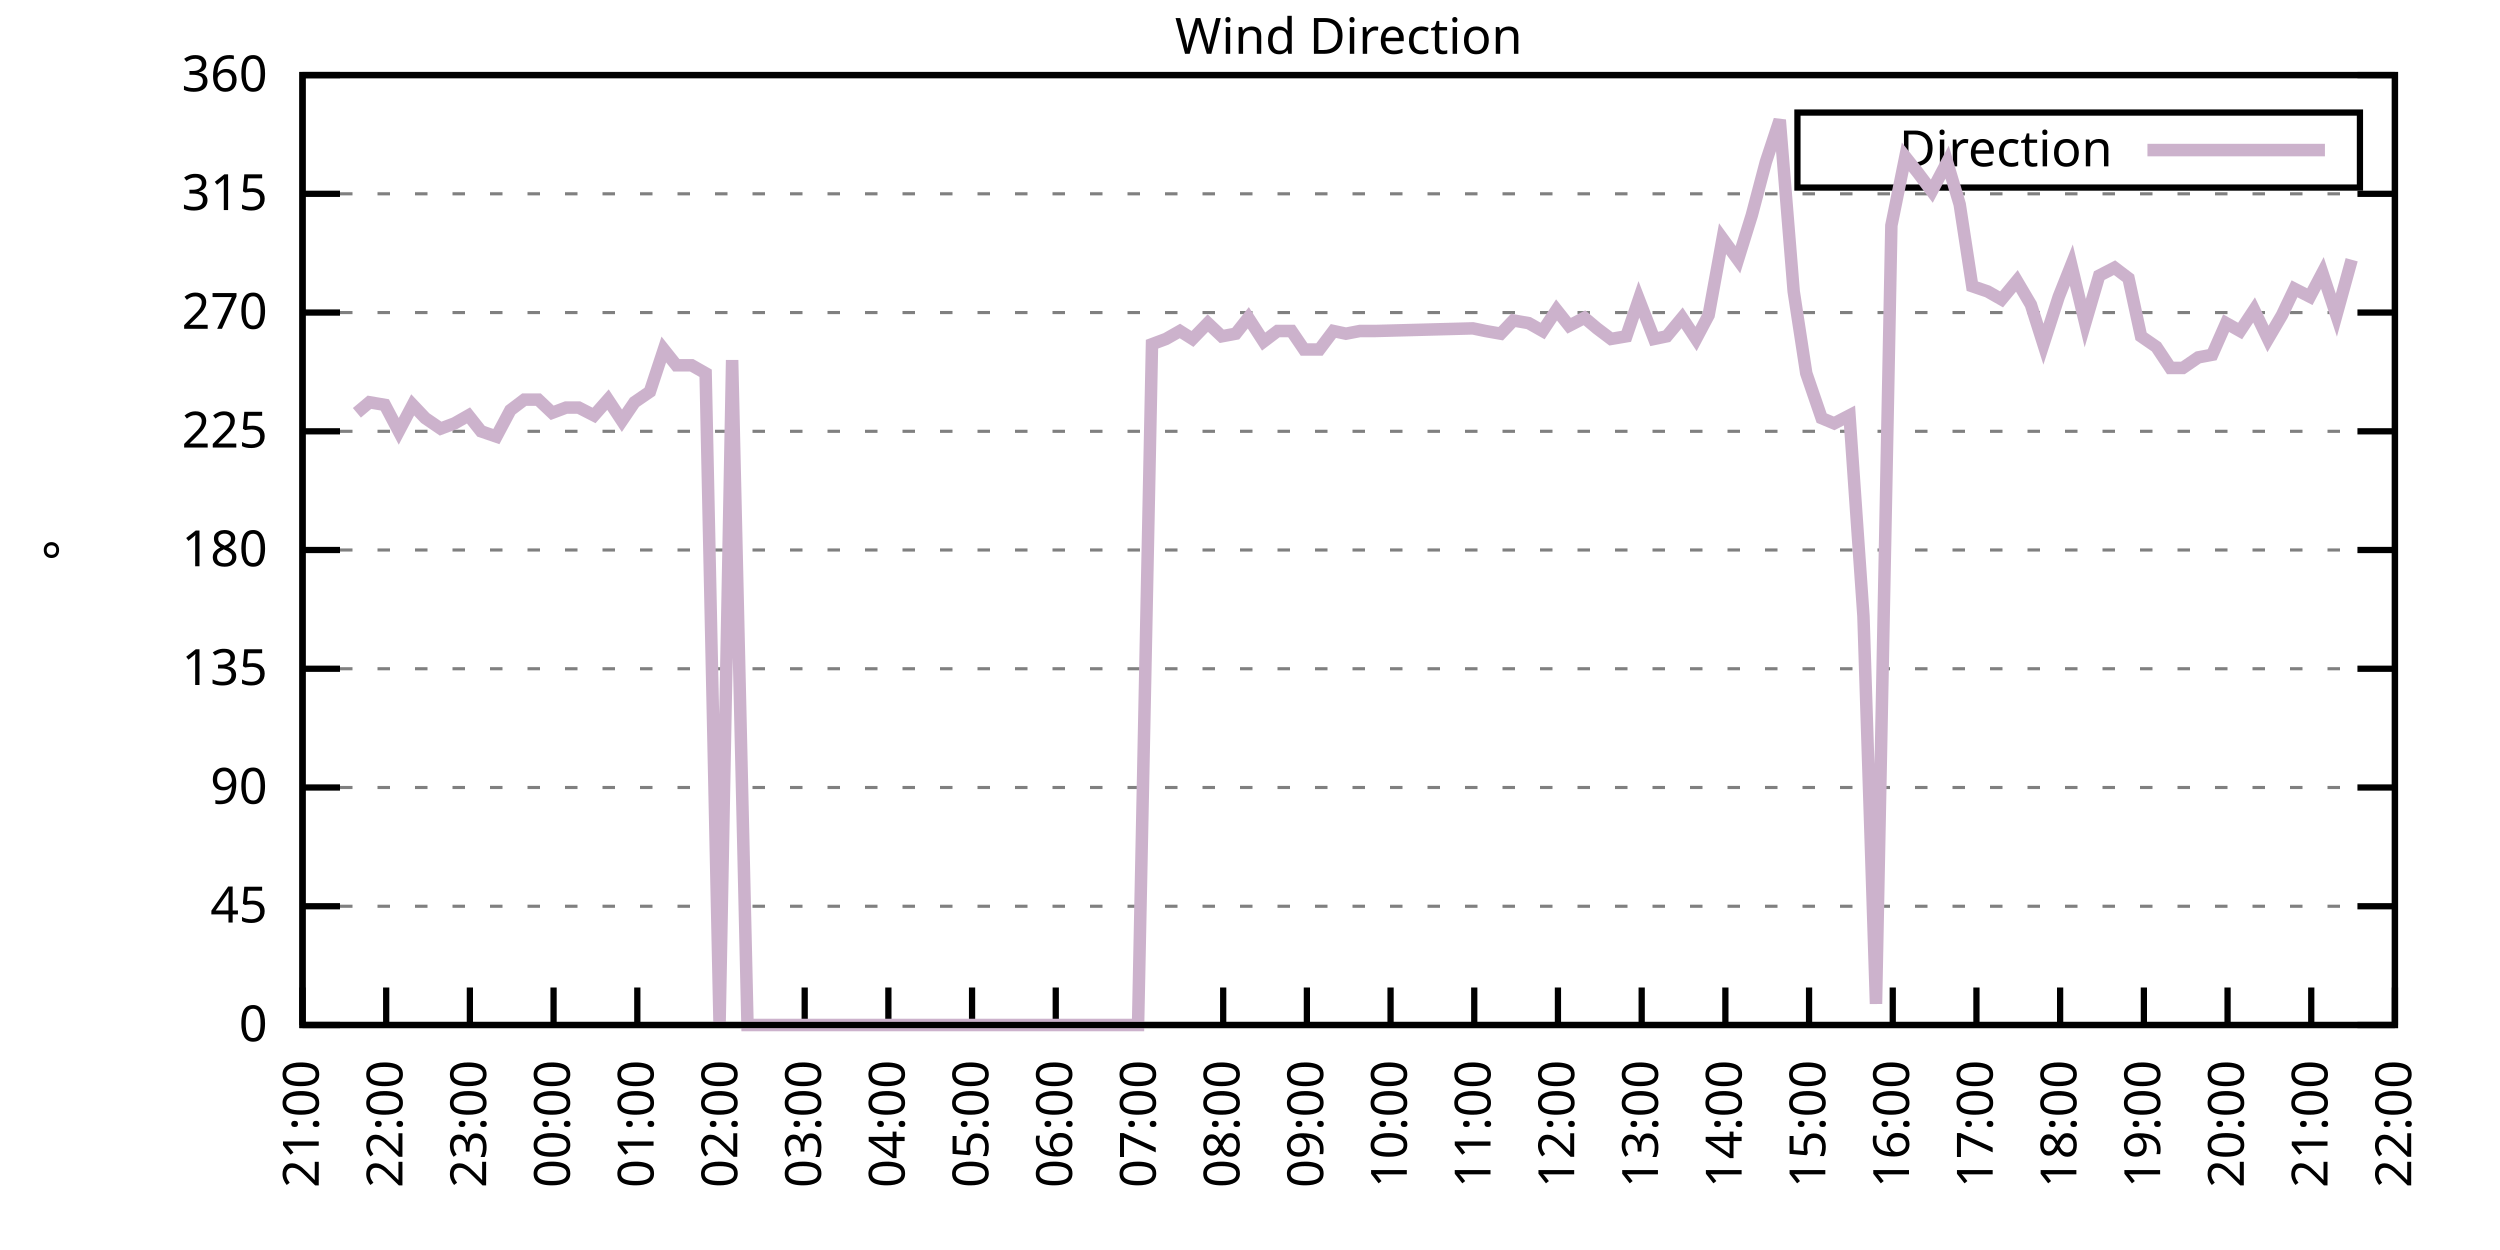
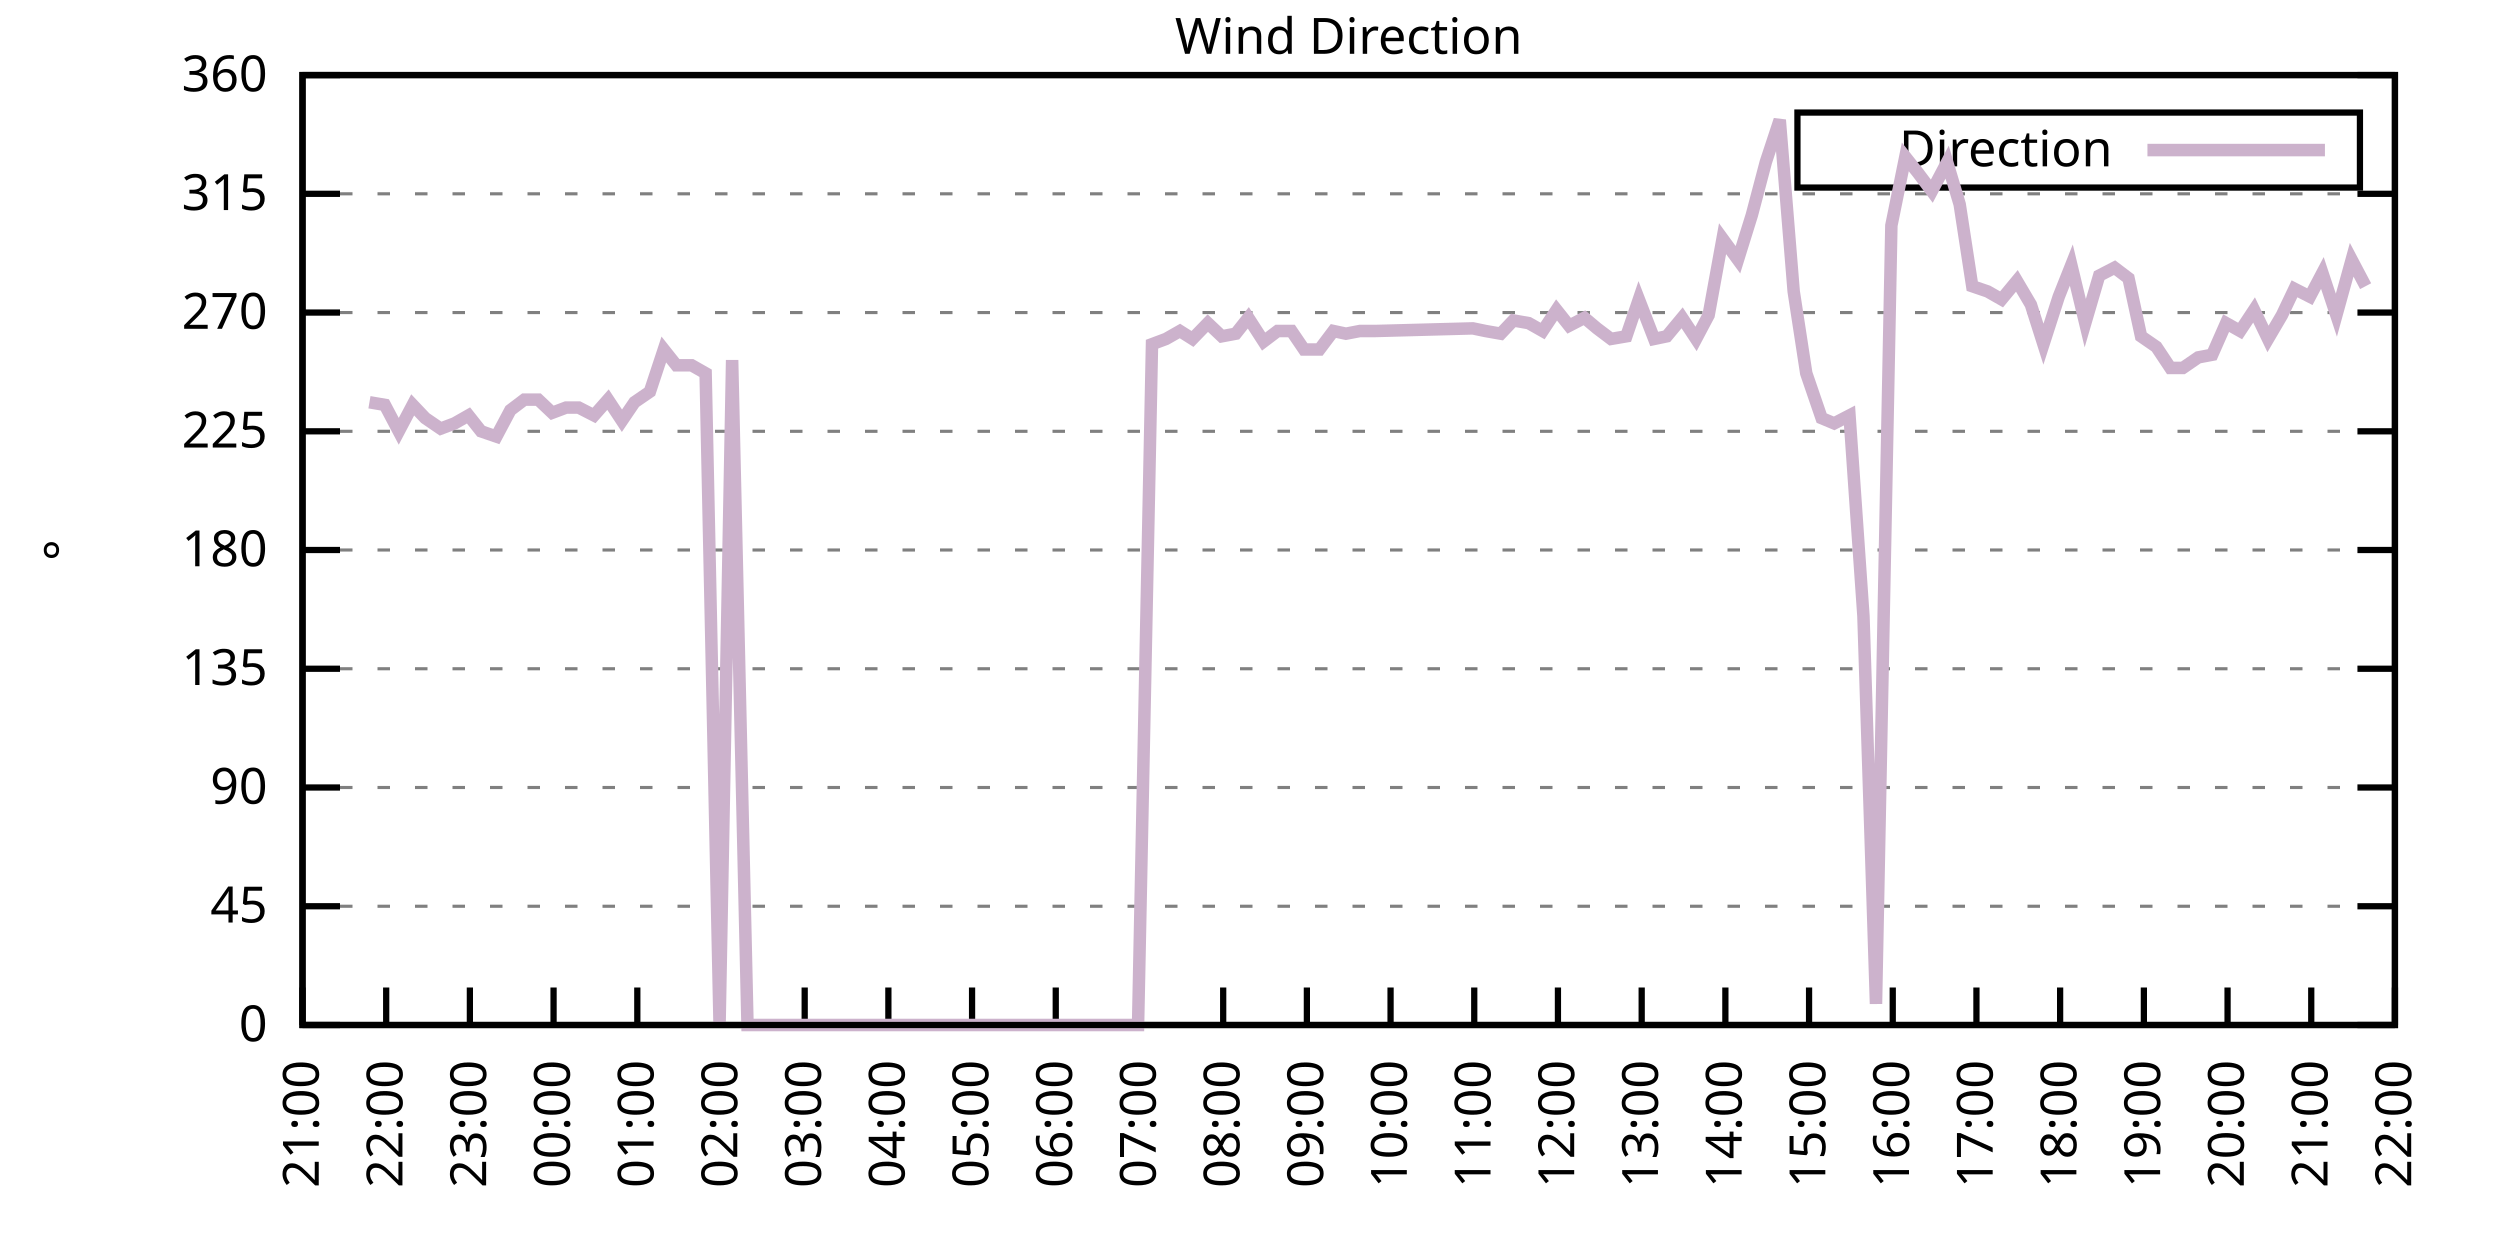
<svg xmlns="http://www.w3.org/2000/svg" xmlns:xlink="http://www.w3.org/1999/xlink" width="400" height="200" viewBox="0 0 400 200">
  <g id="gnuplot_canvas">
    <rect x="0" y="0" width="400" height="200" fill="none" />
    <defs>
      <circle id="gpDot" r="0.5" stroke-width="0.5" stroke="currentColor" />
      <path id="gpPt0" stroke-width="0.333" stroke="currentColor" d="M-1,0 h2 M0,-1 v2" />
      <path id="gpPt1" stroke-width="0.333" stroke="currentColor" d="M-1,-1 L1,1 M1,-1 L-1,1" />
      <path id="gpPt2" stroke-width="0.333" stroke="currentColor" d="M-1,0 L1,0 M0,-1 L0,1 M-1,-1 L1,1 M-1,1 L1,-1" />
      <rect id="gpPt3" stroke-width="0.333" stroke="currentColor" x="-1" y="-1" width="2" height="2" />
      <rect id="gpPt4" stroke-width="0.333" stroke="currentColor" fill="currentColor" x="-1" y="-1" width="2" height="2" />
      <circle id="gpPt5" stroke-width="0.333" stroke="currentColor" cx="0" cy="0" r="1" />
      <use xlink:href="#gpPt5" id="gpPt6" fill="currentColor" stroke="none" />
      <path id="gpPt7" stroke-width="0.333" stroke="currentColor" d="M0,-1.33 L-1.33,0.67 L1.33,0.67 z" />
      <use xlink:href="#gpPt7" id="gpPt8" fill="currentColor" stroke="none" />
      <use xlink:href="#gpPt7" id="gpPt9" stroke="currentColor" transform="rotate(180)" />
      <use xlink:href="#gpPt9" id="gpPt10" fill="currentColor" stroke="none" />
      <use xlink:href="#gpPt3" id="gpPt11" stroke="currentColor" transform="rotate(45)" />
      <use xlink:href="#gpPt11" id="gpPt12" fill="currentColor" stroke="none" />
      <path id="gpPt13" stroke-width="0.333" stroke="currentColor" d="M0,1.330 L1.265,0.411 L0.782,-1.067 L-0.782,-1.076 L-1.265,0.411 z" />
      <use xlink:href="#gpPt13" id="gpPt14" fill="currentColor" stroke="none" />
      <filter id="textbox" filterUnits="objectBoundingBox" x="0" y="0" height="1" width="1">
        <feFlood flood-color="white" flood-opacity="1" result="bgnd" />
        <feComposite in="SourceGraphic" in2="bgnd" operator="atop" />
      </filter>
      <filter id="greybox" filterUnits="objectBoundingBox" x="0" y="0" height="1" width="1">
        <feFlood flood-color="lightgrey" flood-opacity="1" result="grey" />
        <feComposite in="SourceGraphic" in2="grey" operator="atop" />
      </filter>
    </defs>
    <g fill="none" color="white" stroke="currentColor" stroke-width="1.00" stroke-linecap="butt" stroke-linejoin="miter">
</g>
    <g fill="none" color="black" stroke="currentColor" stroke-width="1.00" stroke-linecap="butt" stroke-linejoin="miter">
      <g stroke="none" shape-rendering="crispEdges">
        <polygon fill="rgb(255, 255, 255)" points="48.40,164.00 383.18,164.00 383.18,12.02 48.40,12.02 " />
      </g>
    </g>
    <g fill="none" color="black" stroke="currentColor" stroke-width="1.00" stroke-linecap="butt" stroke-linejoin="miter">
</g>
    <g fill="none" color="black" stroke="black" stroke-width="0.50" stroke-linecap="butt" stroke-linejoin="miter">
</g>
    <g fill="none" color="gray" stroke="currentColor" stroke-width="0.50" stroke-linecap="butt" stroke-linejoin="miter">
      <path stroke="gray" stroke-dasharray="2,4" class="gridline" d="M48.40,164.00 L383.19,164.00  " />
    </g>
    <g fill="none" color="gray" stroke="gray" stroke-width="1.00" stroke-linecap="butt" stroke-linejoin="miter">
</g>
    <g fill="none" color="black" stroke="currentColor" stroke-width="1.00" stroke-linecap="butt" stroke-linejoin="miter">
      <path stroke="black" d="M48.40,164.00 L54.40,164.00 M383.19,164.00 L377.19,164.00  " />
      <g transform="translate(42.80,166.60)" stroke="none" fill="black" font-family="Sans" font-size="8.00" text-anchor="end">
        <text>
          <tspan font-family="Sans"> 0</tspan>
        </text>
      </g>
    </g>
    <g fill="none" color="black" stroke="currentColor" stroke-width="1.00" stroke-linecap="butt" stroke-linejoin="miter">
</g>
    <g fill="none" color="black" stroke="black" stroke-width="0.50" stroke-linecap="butt" stroke-linejoin="miter">
</g>
    <g fill="none" color="gray" stroke="currentColor" stroke-width="0.50" stroke-linecap="butt" stroke-linejoin="miter">
      <path stroke="gray" stroke-dasharray="2,4" class="gridline" d="M48.40,145.00 L383.19,145.00  " />
    </g>
    <g fill="none" color="gray" stroke="gray" stroke-width="1.00" stroke-linecap="butt" stroke-linejoin="miter">
</g>
    <g fill="none" color="black" stroke="currentColor" stroke-width="1.00" stroke-linecap="butt" stroke-linejoin="miter">
      <path stroke="black" d="M48.40,145.00 L54.40,145.00 M383.19,145.00 L377.19,145.00  " />
      <g transform="translate(42.80,147.60)" stroke="none" fill="black" font-family="Sans" font-size="8.00" text-anchor="end">
        <text>
          <tspan font-family="Sans"> 45</tspan>
        </text>
      </g>
    </g>
    <g fill="none" color="black" stroke="currentColor" stroke-width="1.00" stroke-linecap="butt" stroke-linejoin="miter">
</g>
    <g fill="none" color="black" stroke="black" stroke-width="0.50" stroke-linecap="butt" stroke-linejoin="miter">
</g>
    <g fill="none" color="gray" stroke="currentColor" stroke-width="0.50" stroke-linecap="butt" stroke-linejoin="miter">
      <path stroke="gray" stroke-dasharray="2,4" class="gridline" d="M48.40,126.00 L383.19,126.00  " />
    </g>
    <g fill="none" color="gray" stroke="gray" stroke-width="1.00" stroke-linecap="butt" stroke-linejoin="miter">
</g>
    <g fill="none" color="black" stroke="currentColor" stroke-width="1.00" stroke-linecap="butt" stroke-linejoin="miter">
      <path stroke="black" d="M48.40,126.00 L54.40,126.00 M383.19,126.00 L377.19,126.00  " />
      <g transform="translate(42.80,128.60)" stroke="none" fill="black" font-family="Sans" font-size="8.00" text-anchor="end">
        <text>
          <tspan font-family="Sans"> 90</tspan>
        </text>
      </g>
    </g>
    <g fill="none" color="black" stroke="currentColor" stroke-width="1.00" stroke-linecap="butt" stroke-linejoin="miter">
</g>
    <g fill="none" color="black" stroke="black" stroke-width="0.50" stroke-linecap="butt" stroke-linejoin="miter">
</g>
    <g fill="none" color="gray" stroke="currentColor" stroke-width="0.50" stroke-linecap="butt" stroke-linejoin="miter">
      <path stroke="gray" stroke-dasharray="2,4" class="gridline" d="M48.40,107.00 L383.19,107.00  " />
    </g>
    <g fill="none" color="gray" stroke="gray" stroke-width="1.00" stroke-linecap="butt" stroke-linejoin="miter">
</g>
    <g fill="none" color="black" stroke="currentColor" stroke-width="1.00" stroke-linecap="butt" stroke-linejoin="miter">
      <path stroke="black" d="M48.40,107.00 L54.40,107.00 M383.19,107.00 L377.19,107.00  " />
      <g transform="translate(42.80,109.60)" stroke="none" fill="black" font-family="Sans" font-size="8.00" text-anchor="end">
        <text>
          <tspan font-family="Sans"> 135</tspan>
        </text>
      </g>
    </g>
    <g fill="none" color="black" stroke="currentColor" stroke-width="1.00" stroke-linecap="butt" stroke-linejoin="miter">
</g>
    <g fill="none" color="black" stroke="black" stroke-width="0.50" stroke-linecap="butt" stroke-linejoin="miter">
</g>
    <g fill="none" color="gray" stroke="currentColor" stroke-width="0.50" stroke-linecap="butt" stroke-linejoin="miter">
      <path stroke="gray" stroke-dasharray="2,4" class="gridline" d="M48.40,88.00 L383.19,88.00  " />
    </g>
    <g fill="none" color="gray" stroke="gray" stroke-width="1.00" stroke-linecap="butt" stroke-linejoin="miter">
</g>
    <g fill="none" color="black" stroke="currentColor" stroke-width="1.00" stroke-linecap="butt" stroke-linejoin="miter">
      <path stroke="black" d="M48.40,88.00 L54.40,88.00 M383.19,88.00 L377.19,88.00  " />
      <g transform="translate(42.80,90.60)" stroke="none" fill="black" font-family="Sans" font-size="8.00" text-anchor="end">
        <text>
          <tspan font-family="Sans"> 180</tspan>
        </text>
      </g>
    </g>
    <g fill="none" color="black" stroke="currentColor" stroke-width="1.00" stroke-linecap="butt" stroke-linejoin="miter">
</g>
    <g fill="none" color="black" stroke="black" stroke-width="0.50" stroke-linecap="butt" stroke-linejoin="miter">
</g>
    <g fill="none" color="gray" stroke="currentColor" stroke-width="0.50" stroke-linecap="butt" stroke-linejoin="miter">
      <path stroke="gray" stroke-dasharray="2,4" class="gridline" d="M48.40,69.01 L383.19,69.01  " />
    </g>
    <g fill="none" color="gray" stroke="gray" stroke-width="1.00" stroke-linecap="butt" stroke-linejoin="miter">
</g>
    <g fill="none" color="black" stroke="currentColor" stroke-width="1.00" stroke-linecap="butt" stroke-linejoin="miter">
      <path stroke="black" d="M48.40,69.01 L54.40,69.01 M383.19,69.01 L377.19,69.01  " />
      <g transform="translate(42.80,71.61)" stroke="none" fill="black" font-family="Sans" font-size="8.00" text-anchor="end">
        <text>
          <tspan font-family="Sans"> 225</tspan>
        </text>
      </g>
    </g>
    <g fill="none" color="black" stroke="currentColor" stroke-width="1.00" stroke-linecap="butt" stroke-linejoin="miter">
</g>
    <g fill="none" color="black" stroke="black" stroke-width="0.50" stroke-linecap="butt" stroke-linejoin="miter">
</g>
    <g fill="none" color="gray" stroke="currentColor" stroke-width="0.50" stroke-linecap="butt" stroke-linejoin="miter">
      <path stroke="gray" stroke-dasharray="2,4" class="gridline" d="M48.40,50.01 L383.19,50.01  " />
    </g>
    <g fill="none" color="gray" stroke="gray" stroke-width="1.00" stroke-linecap="butt" stroke-linejoin="miter">
</g>
    <g fill="none" color="black" stroke="currentColor" stroke-width="1.00" stroke-linecap="butt" stroke-linejoin="miter">
      <path stroke="black" d="M48.40,50.01 L54.40,50.01 M383.19,50.01 L377.19,50.01  " />
      <g transform="translate(42.80,52.61)" stroke="none" fill="black" font-family="Sans" font-size="8.00" text-anchor="end">
        <text>
          <tspan font-family="Sans"> 270</tspan>
        </text>
      </g>
    </g>
    <g fill="none" color="black" stroke="currentColor" stroke-width="1.00" stroke-linecap="butt" stroke-linejoin="miter">
</g>
    <g fill="none" color="black" stroke="black" stroke-width="0.50" stroke-linecap="butt" stroke-linejoin="miter">
</g>
    <g fill="none" color="gray" stroke="currentColor" stroke-width="0.50" stroke-linecap="butt" stroke-linejoin="miter">
      <path stroke="gray" stroke-dasharray="2,4" class="gridline" d="M48.40,31.01 L383.19,31.01  " />
    </g>
    <g fill="none" color="gray" stroke="gray" stroke-width="1.00" stroke-linecap="butt" stroke-linejoin="miter">
</g>
    <g fill="none" color="black" stroke="currentColor" stroke-width="1.00" stroke-linecap="butt" stroke-linejoin="miter">
      <path stroke="black" d="M48.40,31.01 L54.40,31.01 M383.19,31.01 L377.19,31.01  " />
      <g transform="translate(42.80,33.61)" stroke="none" fill="black" font-family="Sans" font-size="8.00" text-anchor="end">
        <text>
          <tspan font-family="Sans"> 315</tspan>
        </text>
      </g>
    </g>
    <g fill="none" color="black" stroke="currentColor" stroke-width="1.00" stroke-linecap="butt" stroke-linejoin="miter">
</g>
    <g fill="none" color="black" stroke="black" stroke-width="0.50" stroke-linecap="butt" stroke-linejoin="miter">
</g>
    <g fill="none" color="gray" stroke="currentColor" stroke-width="0.50" stroke-linecap="butt" stroke-linejoin="miter">
      <path stroke="gray" stroke-dasharray="2,4" class="gridline" d="M48.40,12.01 L383.19,12.01  " />
    </g>
    <g fill="none" color="gray" stroke="gray" stroke-width="1.00" stroke-linecap="butt" stroke-linejoin="miter">
</g>
    <g fill="none" color="black" stroke="currentColor" stroke-width="1.00" stroke-linecap="butt" stroke-linejoin="miter">
      <path stroke="black" d="M48.40,12.01 L54.40,12.01 M383.19,12.01 L377.19,12.01  " />
      <g transform="translate(42.80,14.61)" stroke="none" fill="black" font-family="Sans" font-size="8.00" text-anchor="end">
        <text>
          <tspan font-family="Sans"> 360</tspan>
        </text>
      </g>
    </g>
    <g fill="none" color="black" stroke="currentColor" stroke-width="1.00" stroke-linecap="butt" stroke-linejoin="miter">
      <path stroke="black" d="M48.40,164.00 L48.40,158.00  " />
      <g transform="translate(51.00,169.60) rotate(270.00)" stroke="none" fill="black" font-family="Sans" font-size="8.00" text-anchor="end">
        <text>
          <tspan font-family="Sans">21:00</tspan>
        </text>
      </g>
    </g>
    <g fill="none" color="black" stroke="currentColor" stroke-width="1.00" stroke-linecap="butt" stroke-linejoin="miter">
      <path stroke="black" d="M61.79,164.00 L61.79,158.00  " />
      <g transform="translate(64.39,169.60) rotate(270.00)" stroke="none" fill="black" font-family="Sans" font-size="8.00" text-anchor="end">
        <text>
          <tspan font-family="Sans">22:00</tspan>
        </text>
      </g>
    </g>
    <g fill="none" color="black" stroke="currentColor" stroke-width="1.00" stroke-linecap="butt" stroke-linejoin="miter">
      <path stroke="black" d="M75.18,164.00 L75.18,158.00  " />
      <g transform="translate(77.78,169.60) rotate(270.00)" stroke="none" fill="black" font-family="Sans" font-size="8.00" text-anchor="end">
        <text>
          <tspan font-family="Sans">23:00</tspan>
        </text>
      </g>
    </g>
    <g fill="none" color="black" stroke="currentColor" stroke-width="1.00" stroke-linecap="butt" stroke-linejoin="miter">
      <path stroke="black" d="M88.57,164.00 L88.57,158.00  " />
      <g transform="translate(91.17,169.60) rotate(270.00)" stroke="none" fill="black" font-family="Sans" font-size="8.00" text-anchor="end">
        <text>
          <tspan font-family="Sans">00:00</tspan>
        </text>
      </g>
    </g>
    <g fill="none" color="black" stroke="currentColor" stroke-width="1.00" stroke-linecap="butt" stroke-linejoin="miter">
      <path stroke="black" d="M101.97,164.00 L101.97,158.00  " />
      <g transform="translate(104.57,169.60) rotate(270.00)" stroke="none" fill="black" font-family="Sans" font-size="8.00" text-anchor="end">
        <text>
          <tspan font-family="Sans">01:00</tspan>
        </text>
      </g>
    </g>
    <g fill="none" color="black" stroke="currentColor" stroke-width="1.00" stroke-linecap="butt" stroke-linejoin="miter">
      <path stroke="black" d="M115.36,164.00 L115.36,158.00  " />
      <g transform="translate(117.96,169.60) rotate(270.00)" stroke="none" fill="black" font-family="Sans" font-size="8.00" text-anchor="end">
        <text>
          <tspan font-family="Sans">02:00</tspan>
        </text>
      </g>
    </g>
    <g fill="none" color="black" stroke="currentColor" stroke-width="1.00" stroke-linecap="butt" stroke-linejoin="miter">
      <path stroke="black" d="M128.75,164.00 L128.75,158.00  " />
      <g transform="translate(131.35,169.60) rotate(270.00)" stroke="none" fill="black" font-family="Sans" font-size="8.00" text-anchor="end">
        <text>
          <tspan font-family="Sans">03:00</tspan>
        </text>
      </g>
    </g>
    <g fill="none" color="black" stroke="currentColor" stroke-width="1.00" stroke-linecap="butt" stroke-linejoin="miter">
      <path stroke="black" d="M142.14,164.00 L142.14,158.00  " />
      <g transform="translate(144.74,169.60) rotate(270.00)" stroke="none" fill="black" font-family="Sans" font-size="8.00" text-anchor="end">
        <text>
          <tspan font-family="Sans">04:00</tspan>
        </text>
      </g>
    </g>
    <g fill="none" color="black" stroke="currentColor" stroke-width="1.00" stroke-linecap="butt" stroke-linejoin="miter">
      <path stroke="black" d="M155.53,164.00 L155.53,158.00  " />
      <g transform="translate(158.13,169.60) rotate(270.00)" stroke="none" fill="black" font-family="Sans" font-size="8.00" text-anchor="end">
        <text>
          <tspan font-family="Sans">05:00</tspan>
        </text>
      </g>
    </g>
    <g fill="none" color="black" stroke="currentColor" stroke-width="1.00" stroke-linecap="butt" stroke-linejoin="miter">
      <path stroke="black" d="M168.92,164.00 L168.92,158.00  " />
      <g transform="translate(171.52,169.60) rotate(270.00)" stroke="none" fill="black" font-family="Sans" font-size="8.00" text-anchor="end">
        <text>
          <tspan font-family="Sans">06:00</tspan>
        </text>
      </g>
    </g>
    <g fill="none" color="black" stroke="currentColor" stroke-width="1.00" stroke-linecap="butt" stroke-linejoin="miter">
      <path stroke="black" d="M182.32,164.00 L182.32,158.00  " />
      <g transform="translate(184.92,169.60) rotate(270.00)" stroke="none" fill="black" font-family="Sans" font-size="8.00" text-anchor="end">
        <text>
          <tspan font-family="Sans">07:00</tspan>
        </text>
      </g>
    </g>
    <g fill="none" color="black" stroke="currentColor" stroke-width="1.00" stroke-linecap="butt" stroke-linejoin="miter">
      <path stroke="black" d="M195.71,164.00 L195.71,158.00  " />
      <g transform="translate(198.31,169.60) rotate(270.00)" stroke="none" fill="black" font-family="Sans" font-size="8.00" text-anchor="end">
        <text>
          <tspan font-family="Sans">08:00</tspan>
        </text>
      </g>
    </g>
    <g fill="none" color="black" stroke="currentColor" stroke-width="1.00" stroke-linecap="butt" stroke-linejoin="miter">
      <path stroke="black" d="M209.10,164.00 L209.10,158.00  " />
      <g transform="translate(211.70,169.60) rotate(270.00)" stroke="none" fill="black" font-family="Sans" font-size="8.00" text-anchor="end">
        <text>
          <tspan font-family="Sans">09:00</tspan>
        </text>
      </g>
    </g>
    <g fill="none" color="black" stroke="currentColor" stroke-width="1.00" stroke-linecap="butt" stroke-linejoin="miter">
      <path stroke="black" d="M222.49,164.00 L222.49,158.00  " />
      <g transform="translate(225.09,169.60) rotate(270.00)" stroke="none" fill="black" font-family="Sans" font-size="8.00" text-anchor="end">
        <text>
          <tspan font-family="Sans">10:00</tspan>
        </text>
      </g>
    </g>
    <g fill="none" color="black" stroke="currentColor" stroke-width="1.00" stroke-linecap="butt" stroke-linejoin="miter">
      <path stroke="black" d="M235.88,164.00 L235.88,158.00  " />
      <g transform="translate(238.48,169.60) rotate(270.00)" stroke="none" fill="black" font-family="Sans" font-size="8.00" text-anchor="end">
        <text>
          <tspan font-family="Sans">11:00</tspan>
        </text>
      </g>
    </g>
    <g fill="none" color="black" stroke="currentColor" stroke-width="1.00" stroke-linecap="butt" stroke-linejoin="miter">
      <path stroke="black" d="M249.27,164.00 L249.27,158.00  " />
      <g transform="translate(251.87,169.60) rotate(270.00)" stroke="none" fill="black" font-family="Sans" font-size="8.00" text-anchor="end">
        <text>
          <tspan font-family="Sans">12:00</tspan>
        </text>
      </g>
    </g>
    <g fill="none" color="black" stroke="currentColor" stroke-width="1.00" stroke-linecap="butt" stroke-linejoin="miter">
      <path stroke="black" d="M262.67,164.00 L262.67,158.00  " />
      <g transform="translate(265.27,169.60) rotate(270.00)" stroke="none" fill="black" font-family="Sans" font-size="8.00" text-anchor="end">
        <text>
          <tspan font-family="Sans">13:00</tspan>
        </text>
      </g>
    </g>
    <g fill="none" color="black" stroke="currentColor" stroke-width="1.00" stroke-linecap="butt" stroke-linejoin="miter">
      <path stroke="black" d="M276.06,164.00 L276.06,158.00  " />
      <g transform="translate(278.66,169.60) rotate(270.00)" stroke="none" fill="black" font-family="Sans" font-size="8.00" text-anchor="end">
        <text>
          <tspan font-family="Sans">14:00</tspan>
        </text>
      </g>
    </g>
    <g fill="none" color="black" stroke="currentColor" stroke-width="1.00" stroke-linecap="butt" stroke-linejoin="miter">
      <path stroke="black" d="M289.45,164.00 L289.45,158.00  " />
      <g transform="translate(292.05,169.60) rotate(270.00)" stroke="none" fill="black" font-family="Sans" font-size="8.00" text-anchor="end">
        <text>
          <tspan font-family="Sans">15:00</tspan>
        </text>
      </g>
    </g>
    <g fill="none" color="black" stroke="currentColor" stroke-width="1.00" stroke-linecap="butt" stroke-linejoin="miter">
      <path stroke="black" d="M302.84,164.00 L302.84,158.00  " />
      <g transform="translate(305.44,169.60) rotate(270.00)" stroke="none" fill="black" font-family="Sans" font-size="8.00" text-anchor="end">
        <text>
          <tspan font-family="Sans">16:00</tspan>
        </text>
      </g>
    </g>
    <g fill="none" color="black" stroke="currentColor" stroke-width="1.00" stroke-linecap="butt" stroke-linejoin="miter">
      <path stroke="black" d="M316.23,164.00 L316.23,158.00  " />
      <g transform="translate(318.83,169.60) rotate(270.00)" stroke="none" fill="black" font-family="Sans" font-size="8.00" text-anchor="end">
        <text>
          <tspan font-family="Sans">17:00</tspan>
        </text>
      </g>
    </g>
    <g fill="none" color="black" stroke="currentColor" stroke-width="1.00" stroke-linecap="butt" stroke-linejoin="miter">
      <path stroke="black" d="M329.62,164.00 L329.62,158.00  " />
      <g transform="translate(332.22,169.60) rotate(270.00)" stroke="none" fill="black" font-family="Sans" font-size="8.00" text-anchor="end">
        <text>
          <tspan font-family="Sans">18:00</tspan>
        </text>
      </g>
    </g>
    <g fill="none" color="black" stroke="currentColor" stroke-width="1.00" stroke-linecap="butt" stroke-linejoin="miter">
      <path stroke="black" d="M343.02,164.00 L343.02,158.00  " />
      <g transform="translate(345.62,169.60) rotate(270.00)" stroke="none" fill="black" font-family="Sans" font-size="8.00" text-anchor="end">
        <text>
          <tspan font-family="Sans">19:00</tspan>
        </text>
      </g>
    </g>
    <g fill="none" color="black" stroke="currentColor" stroke-width="1.00" stroke-linecap="butt" stroke-linejoin="miter">
      <path stroke="black" d="M356.41,164.00 L356.41,158.00  " />
      <g transform="translate(359.01,169.60) rotate(270.00)" stroke="none" fill="black" font-family="Sans" font-size="8.00" text-anchor="end">
        <text>
          <tspan font-family="Sans">20:00</tspan>
        </text>
      </g>
    </g>
    <g fill="none" color="black" stroke="currentColor" stroke-width="1.00" stroke-linecap="butt" stroke-linejoin="miter">
      <path stroke="black" d="M369.80,164.00 L369.80,158.00  " />
      <g transform="translate(372.40,169.60) rotate(270.00)" stroke="none" fill="black" font-family="Sans" font-size="8.00" text-anchor="end">
        <text>
          <tspan font-family="Sans">21:00</tspan>
        </text>
      </g>
    </g>
    <g fill="none" color="black" stroke="currentColor" stroke-width="1.00" stroke-linecap="butt" stroke-linejoin="miter">
      <path stroke="black" d="M383.19,164.00 L383.19,158.00  " />
      <g transform="translate(385.79,169.60) rotate(270.00)" stroke="none" fill="black" font-family="Sans" font-size="8.00" text-anchor="end">
        <text>
          <tspan font-family="Sans">22:00</tspan>
        </text>
      </g>
    </g>
    <g fill="none" color="black" stroke="currentColor" stroke-width="1.00" stroke-linecap="butt" stroke-linejoin="miter">
</g>
    <g fill="none" color="black" stroke="currentColor" stroke-width="1.00" stroke-linecap="butt" stroke-linejoin="miter">
      <path stroke="black" d="M48.40,12.01 L48.40,164.00 L383.19,164.00 L383.19,12.01 L48.40,12.01 Z  " />
    </g>
    <g fill="none" color="black" stroke="currentColor" stroke-width="1.00" stroke-linecap="butt" stroke-linejoin="miter">
</g>
    <g fill="none" color="black" stroke="currentColor" stroke-width="1.00" stroke-linecap="butt" stroke-linejoin="miter">
      <path stroke="black" d="M287.59,30.01 L287.59,18.01 L377.59,18.01 L377.59,30.01 L287.59,30.01 Z  " />
    </g>
    <g id="Wind_direction_plot_1">
      <g fill="none" color="white" stroke="black" stroke-width="2.00" stroke-linecap="butt" stroke-linejoin="miter">
</g>
      <g fill="none" color="black" stroke="currentColor" stroke-width="2.00" stroke-linecap="butt" stroke-linejoin="miter">
        <g transform="translate(337.99,26.61)" stroke="none" fill="black" font-family="Sans" font-size="8.00" text-anchor="end">
          <text>
            <tspan font-family="Sans">Direction</tspan>
          </text>
        </g>
      </g>
      <g fill="none" color="black" stroke="currentColor" stroke-width="2.00" stroke-linecap="butt" stroke-linejoin="miter">
-         <path stroke="rgb(204, 178, 204)" d="M343.59,24.01 L371.99,24.01 M57.10,66.05 L59.11,64.36 L61.57,64.78 L63.80,69.01 L66.03,64.78 L68.04,66.90   L70.50,68.58 L72.73,67.74 L74.96,66.47 L76.97,69.01 L79.42,69.85 L81.66,65.63 L83.89,63.94 L86.12,63.94   L88.35,66.05 L90.58,65.21 L92.59,65.21 L95.05,66.47 L97.28,63.94 L99.51,67.32 L101.52,64.36 L103.98,62.67   L106.21,55.92 L108.22,58.45 L110.67,58.45 L112.90,59.72 L115.13,164.00 L117.14,57.61 L119.60,164.00 L121.61,164.00   L124.06,164.00 L126.29,164.00 L128.53,164.00 L130.76,164.00 L132.77,164.00 L135.22,164.00 L137.23,164.00 L139.46,164.00   L141.92,164.00 L144.15,164.00 L146.16,164.00 L148.39,164.00 L150.85,164.00 L152.85,164.00 L157.54,164.00 L159.77,164.00   L161.78,164.00 L164.24,164.00 L166.47,164.00 L168.70,164.00 L173.17,164.00 L175.40,164.00 L177.63,164.00 L179.86,164.00   L182.09,164.00 L184.32,55.07 L186.56,54.23 L188.79,52.96 L190.80,54.23 L193.25,51.70 L195.48,53.81 L197.72,53.39   L199.73,50.85 L202.18,54.65 L204.41,52.96 L206.64,52.96 L208.65,55.92 L211.11,55.92 L213.34,52.96 L215.35,53.39   L217.58,52.96 L220.04,52.96 L235.66,52.54 L237.67,52.96 L240.12,53.39 L242.13,51.27 L244.59,51.70 L246.82,52.96   L249.05,49.59 L251.06,52.12 L253.51,50.85 L255.52,52.54 L257.76,54.23 L260.21,53.81 L262.22,47.90 L264.67,54.23   L266.68,53.81 L269.14,50.85 L271.37,54.23 L273.38,50.43 L275.61,38.19 L278.07,41.56 L280.30,34.39 L282.53,25.94   L284.76,19.19 L286.99,46.63 L289.00,59.72 L291.46,66.90 L293.47,67.74 L295.92,66.47 L298.15,98.56 L300.16,160.62   L302.62,36.08 L304.85,25.10 L306.86,27.63 L309.09,30.59 L311.54,25.94 L313.55,32.70 L315.56,45.79 L318.02,46.63   L320.25,47.90 L322.70,44.94 L324.94,48.74 L326.95,55.07 L329.40,47.47 L331.41,42.41 L333.64,51.70 L335.87,44.10   L338.33,42.83 L340.56,44.52 L342.57,53.81 L345.02,55.50 L347.26,58.87 L349.26,58.87 L351.72,57.18 L353.95,56.76   L356.18,51.70 L358.42,52.96 L360.65,49.59 L362.88,54.23 L365.11,50.43 L367.12,46.21 L369.58,47.47 L371.58,43.67   L373.82,50.43 L376.27,41.56  " />
+         <path stroke="rgb(204, 178, 204)" d="M343.59,24.01 L371.99,24.01 M59.11,64.36 L61.57,64.78 L63.80,69.01 L66.03,64.78 L68.04,66.90 L70.50,68.58   L72.73,67.74 L74.96,66.47 L76.97,69.01 L79.42,69.85 L81.66,65.63 L83.89,63.94 L86.12,63.94 L88.35,66.05   L90.58,65.21 L92.59,65.21 L95.05,66.47 L97.28,63.94 L99.51,67.32 L101.52,64.36 L103.98,62.67 L106.21,55.92   L108.22,58.45 L110.67,58.45 L112.90,59.72 L115.13,164.00 L117.14,57.61 L119.60,164.00 L121.61,164.00 L124.06,164.00   L126.29,164.00 L128.53,164.00 L130.76,164.00 L132.77,164.00 L135.22,164.00 L137.23,164.00 L139.46,164.00 L141.92,164.00   L144.15,164.00 L146.16,164.00 L148.39,164.00 L150.85,164.00 L152.85,164.00 L157.54,164.00 L159.77,164.00 L161.78,164.00   L164.24,164.00 L166.47,164.00 L168.70,164.00 L173.17,164.00 L175.40,164.00 L177.63,164.00 L179.86,164.00 L182.09,164.00   L184.32,55.07 L186.56,54.23 L188.79,52.96 L190.80,54.23 L193.25,51.70 L195.48,53.81 L197.72,53.39 L199.73,50.85   L202.18,54.65 L204.41,52.96 L206.64,52.96 L208.65,55.92 L211.11,55.92 L213.34,52.96 L215.35,53.39 L217.58,52.96   L220.04,52.96 L235.66,52.54 L237.67,52.96 L240.12,53.39 L242.13,51.27 L244.59,51.70 L246.82,52.96 L249.05,49.59   L251.06,52.12 L253.51,50.85 L255.52,52.54 L257.76,54.23 L260.21,53.81 L262.22,47.90 L264.67,54.23 L266.68,53.81   L269.14,50.85 L271.37,54.23 L273.38,50.43 L275.61,38.19 L278.07,41.56 L280.30,34.39 L282.53,25.94 L284.76,19.19   L286.99,46.63 L289.00,59.72 L291.46,66.90 L293.47,67.74 L295.92,66.47 L298.15,98.56 L300.16,160.62 L302.62,36.08   L304.85,25.10 L306.86,27.63 L309.09,30.59 L311.54,25.94 L313.55,32.70 L315.56,45.79 L318.02,46.63 L320.25,47.90   L322.70,44.94 L324.94,48.74 L326.95,55.07 L329.40,47.47 L331.41,42.41 L333.64,51.70 L335.87,44.10 L338.33,42.83   L340.56,44.52 L342.57,53.81 L345.02,55.50 L347.26,58.87 L349.26,58.87 L351.72,57.18 L353.95,56.76 L356.18,51.70   L358.42,52.96 L360.65,49.59 L362.88,54.23 L365.11,50.43 L367.12,46.21 L369.58,47.47 L371.58,43.67 L373.82,50.43   L376.27,41.56 L378.50,45.79  " />
      </g>
    </g>
    <g fill="none" color="black" stroke="currentColor" stroke-width="2.00" stroke-linecap="butt" stroke-linejoin="miter">
</g>
    <g fill="none" color="black" stroke="black" stroke-width="1.00" stroke-linecap="butt" stroke-linejoin="miter">
</g>
    <g fill="none" color="black" stroke="currentColor" stroke-width="1.00" stroke-linecap="butt" stroke-linejoin="miter">
      <path stroke="black" d="M48.40,12.01 L48.40,164.00 L383.19,164.00 L383.19,12.01 L48.40,12.01 Z  " />
      <g transform="translate(12.80,88.01) rotate(270.00)" stroke="none" fill="black" font-family="Sans" font-size="8.00" text-anchor="middle">
        <text>
          <tspan font-family="Sans">°</tspan>
        </text>
      </g>
    </g>
    <g fill="none" color="black" stroke="currentColor" stroke-width="1.00" stroke-linecap="butt" stroke-linejoin="miter">
</g>
    <g fill="none" color="black" stroke="currentColor" stroke-width="1.00" stroke-linecap="butt" stroke-linejoin="miter">
      <g transform="translate(215.79,8.61)" stroke="none" fill="black" font-family="Sans" font-size="8.00" text-anchor="middle">
        <text>
          <tspan font-family="Sans">Wind Direction</tspan>
        </text>
      </g>
    </g>
    <g fill="none" color="black" stroke="currentColor" stroke-width="1.00" stroke-linecap="butt" stroke-linejoin="miter">
</g>
  </g>
</svg>
